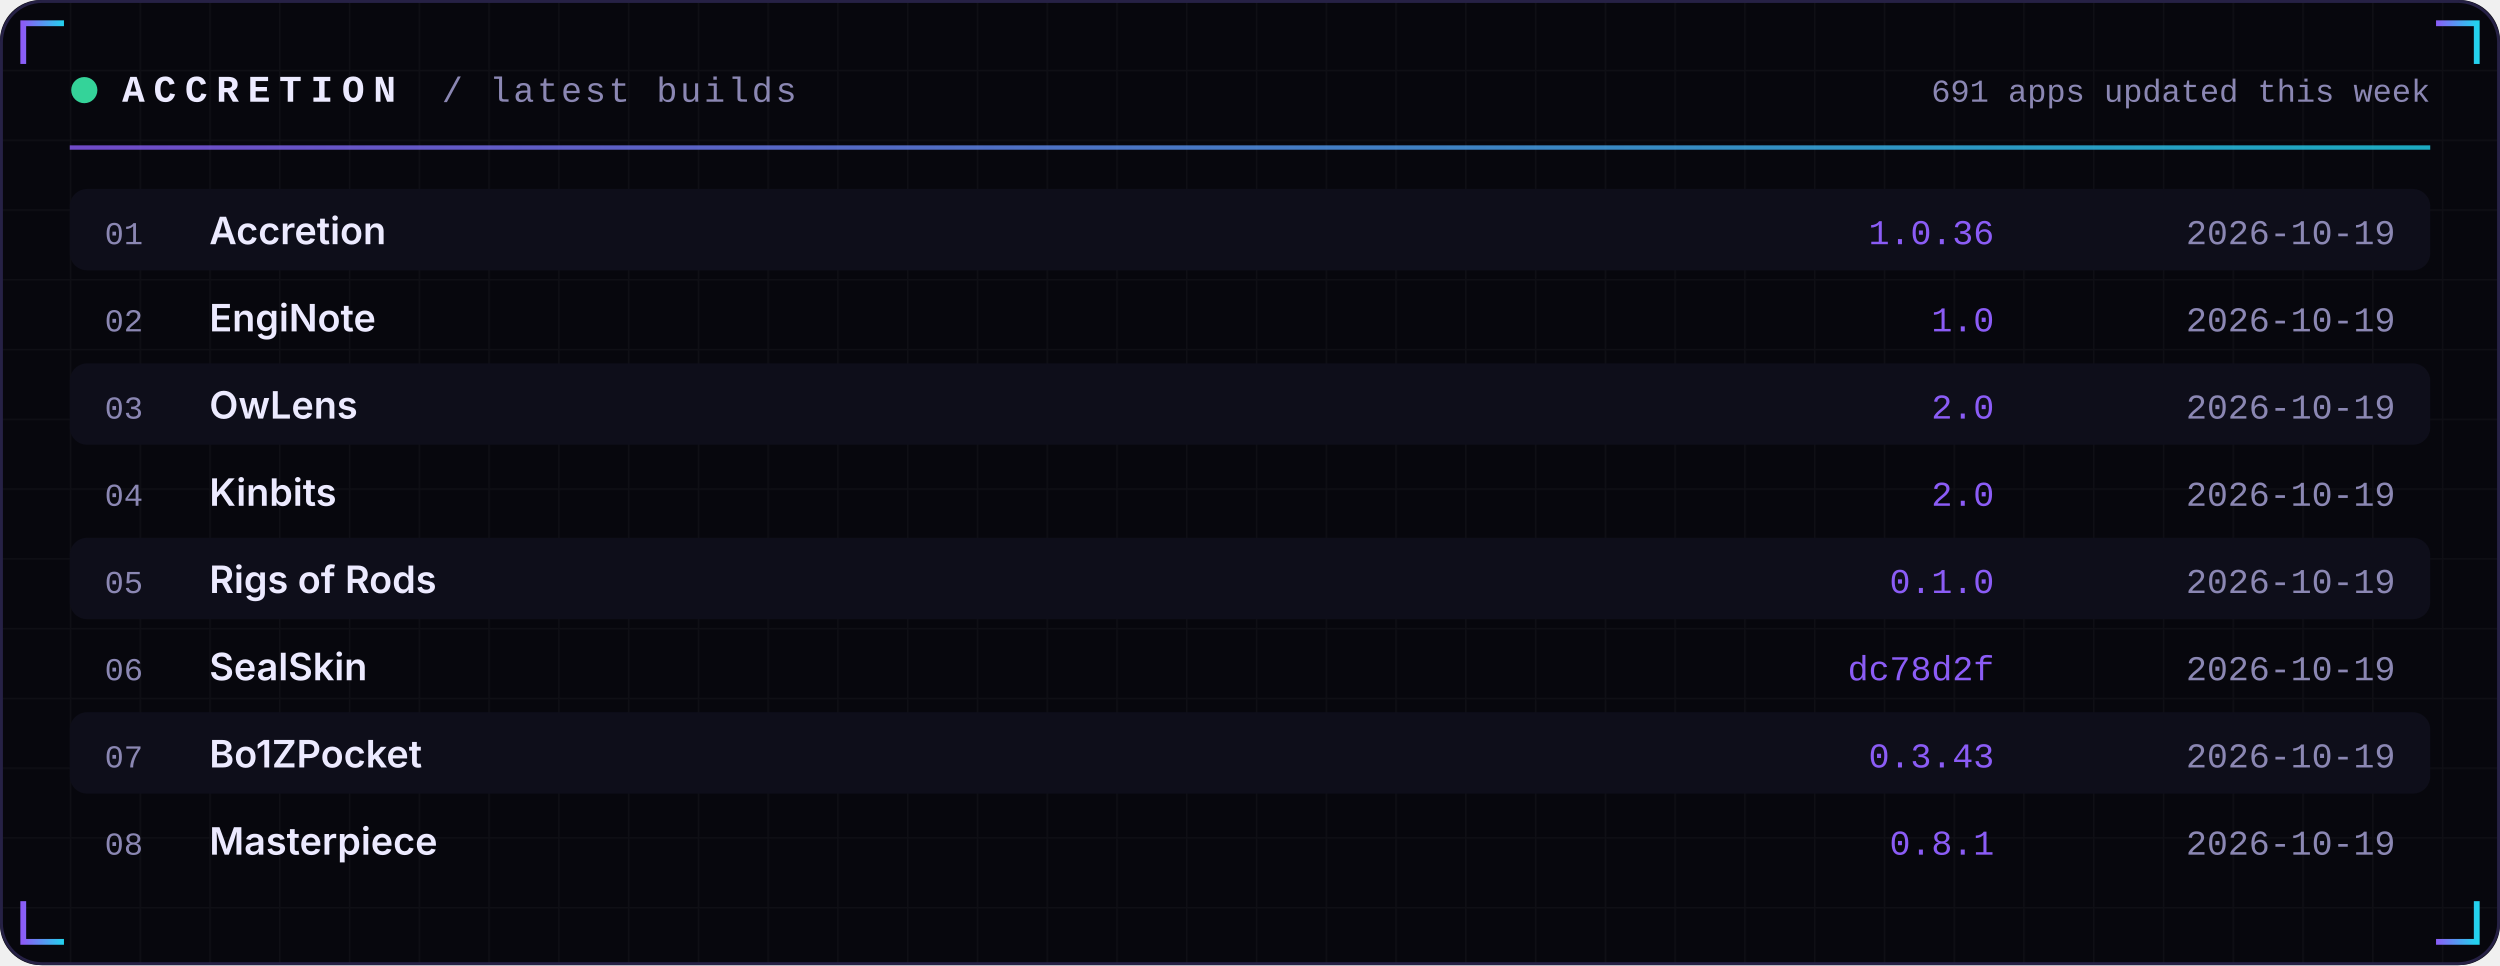
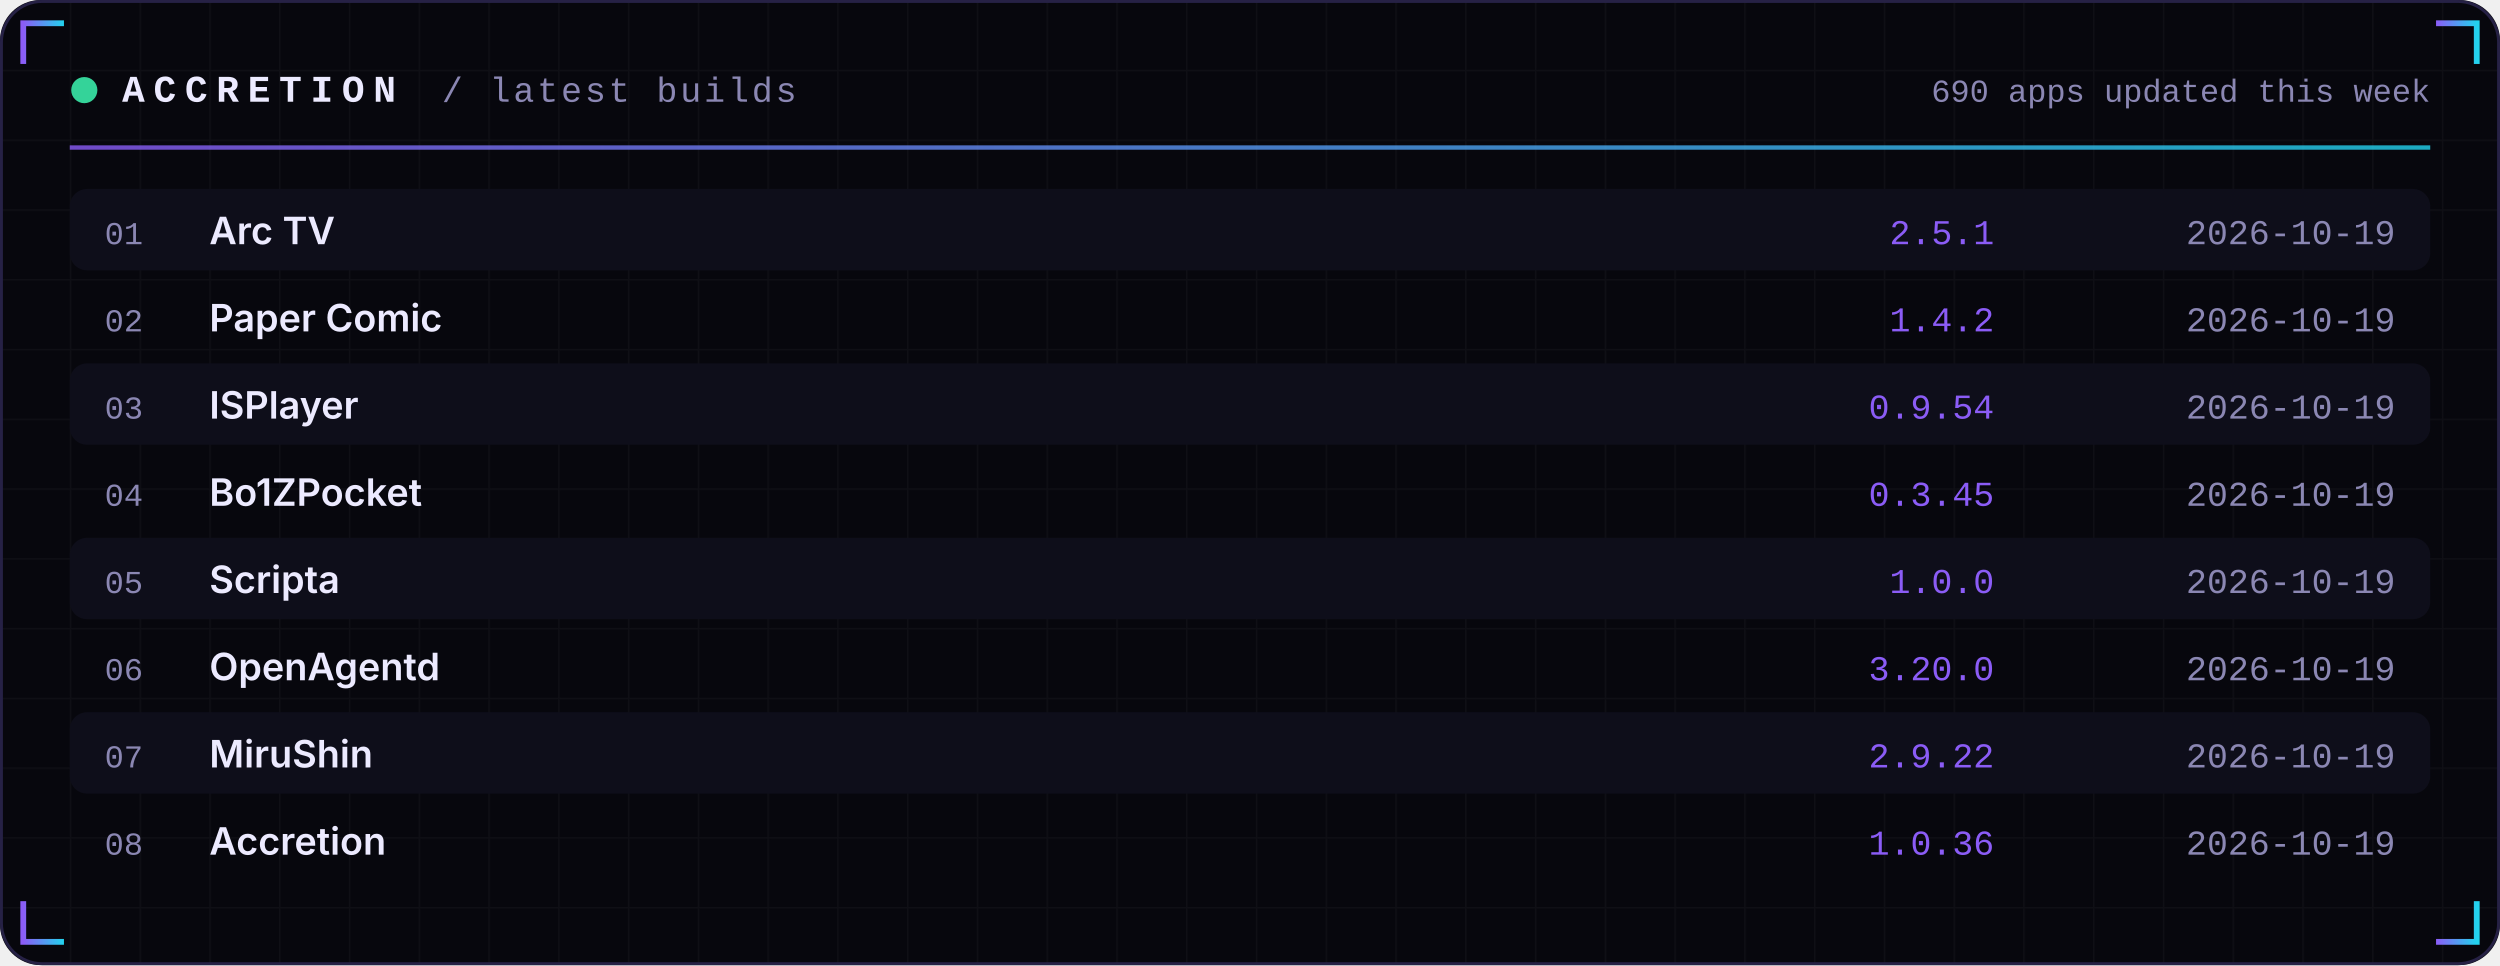
<svg xmlns="http://www.w3.org/2000/svg" width="860" height="332" viewBox="0 0 860 332" role="img">
  <defs>
    <linearGradient id="acc" x1="0" x2="1">
      <stop offset="0" stop-color="#8B5CF6" />
      <stop offset="1" stop-color="#22D3EE" />
    </linearGradient>
    <linearGradient id="area" x1="0" x2="0" y1="0" y2="1">
      <stop offset="0" stop-color="#8B5CF6" stop-opacity="0.35" />
      <stop offset="1" stop-color="#8B5CF6" stop-opacity="0" />
    </linearGradient>
    <pattern id="grid" width="24" height="24" patternUnits="userSpaceOnUse">
      <path d="M24 0H0V24" fill="none" stroke="#FFFFFF" stroke-opacity="0.035" />
    </pattern>
  </defs>
  <rect width="860" height="332" rx="14" fill="#07070D" />
  <rect width="860" height="332" rx="14" fill="url(#grid)" />
  <rect x="0.5" y="0.5" width="859" height="331" rx="14" fill="none" stroke="#262145" />
  <path d="M8 22 V8 H22" stroke="url(#acc)" stroke-width="2" fill="none" />
  <path d="M852 22 V8 H838" stroke="url(#acc)" stroke-width="2" fill="none" />
  <path d="M8 310 V324 H22" stroke="url(#acc)" stroke-width="2" fill="none" />
  <path d="M852 310 V324 H838" stroke="url(#acc)" stroke-width="2" fill="none" />
  <circle cx="29" cy="31" r="4.5" fill="#34D399">
    <animate attributeName="opacity" values="1;0.25;1" dur="2.4s" repeatCount="indefinite" />
  </circle>
  <text x="42" y="35" font-family="ui-monospace,SFMono-Regular,Menlo,Consolas,'Liberation Mono',monospace" font-size="13" font-weight="700" fill="#ECEAFF" text-anchor="start" letter-spacing="3">ACCRETION</text>
  <text x="152" y="35" font-family="ui-monospace,SFMono-Regular,Menlo,Consolas,'Liberation Mono',monospace" font-size="12" font-weight="400" fill="#8B87B3" text-anchor="start" letter-spacing="1">/ latest builds</text>
-   <text x="836" y="35" font-family="ui-monospace,SFMono-Regular,Menlo,Consolas,'Liberation Mono',monospace" font-size="11" font-weight="400" fill="#8B87B3" text-anchor="end" letter-spacing="0">691 apps updated this week</text>
+   <text x="836" y="35" font-family="ui-monospace,SFMono-Regular,Menlo,Consolas,'Liberation Mono',monospace" font-size="11" font-weight="400" fill="#8B87B3" text-anchor="end" letter-spacing="0">690 apps updated this week</text>
  <rect x="24" y="50" width="812" height="1.5" fill="url(#acc)" opacity="0.8" />
  <rect x="24" y="65" width="812" height="28" rx="6" fill="#0E0E1A" />
  <text x="36" y="84" font-family="ui-monospace,SFMono-Regular,Menlo,Consolas,'Liberation Mono',monospace" font-size="11" font-weight="400" fill="#8B87B3" text-anchor="start" letter-spacing="0">01</text>
-   <text x="72" y="84" font-family="-apple-system,BlinkMacSystemFont,'Segoe UI',Inter,Helvetica,Arial,sans-serif" font-size="13" font-weight="600" fill="#ECEAFF" text-anchor="start" letter-spacing="0">Accretion</text>
-   <text x="686" y="84" font-family="ui-monospace,SFMono-Regular,Menlo,Consolas,'Liberation Mono',monospace" font-size="12" font-weight="400" fill="#8B5CF6" text-anchor="end" letter-spacing="0">1.0.36</text>
+   <text x="72" y="84" font-family="-apple-system,BlinkMacSystemFont,'Segoe UI',Inter,Helvetica,Arial,sans-serif" font-size="13" font-weight="600" fill="#ECEAFF" text-anchor="start" letter-spacing="0">Arc TV</text>
+   <text x="686" y="84" font-family="ui-monospace,SFMono-Regular,Menlo,Consolas,'Liberation Mono',monospace" font-size="12" font-weight="400" fill="#8B5CF6" text-anchor="end" letter-spacing="0">2.5.1</text>
  <text x="824" y="84" font-family="ui-monospace,SFMono-Regular,Menlo,Consolas,'Liberation Mono',monospace" font-size="12" font-weight="400" fill="#8B87B3" text-anchor="end" letter-spacing="0">2026-10-19</text>
  <text x="36" y="114" font-family="ui-monospace,SFMono-Regular,Menlo,Consolas,'Liberation Mono',monospace" font-size="11" font-weight="400" fill="#8B87B3" text-anchor="start" letter-spacing="0">02</text>
-   <text x="72" y="114" font-family="-apple-system,BlinkMacSystemFont,'Segoe UI',Inter,Helvetica,Arial,sans-serif" font-size="13" font-weight="600" fill="#ECEAFF" text-anchor="start" letter-spacing="0">EngiNote</text>
-   <text x="686" y="114" font-family="ui-monospace,SFMono-Regular,Menlo,Consolas,'Liberation Mono',monospace" font-size="12" font-weight="400" fill="#8B5CF6" text-anchor="end" letter-spacing="0">1.0</text>
+   <text x="72" y="114" font-family="-apple-system,BlinkMacSystemFont,'Segoe UI',Inter,Helvetica,Arial,sans-serif" font-size="13" font-weight="600" fill="#ECEAFF" text-anchor="start" letter-spacing="0">Paper Comic</text>
+   <text x="686" y="114" font-family="ui-monospace,SFMono-Regular,Menlo,Consolas,'Liberation Mono',monospace" font-size="12" font-weight="400" fill="#8B5CF6" text-anchor="end" letter-spacing="0">1.4.2</text>
  <text x="824" y="114" font-family="ui-monospace,SFMono-Regular,Menlo,Consolas,'Liberation Mono',monospace" font-size="12" font-weight="400" fill="#8B87B3" text-anchor="end" letter-spacing="0">2026-10-19</text>
  <rect x="24" y="125" width="812" height="28" rx="6" fill="#0E0E1A" />
  <text x="36" y="144" font-family="ui-monospace,SFMono-Regular,Menlo,Consolas,'Liberation Mono',monospace" font-size="11" font-weight="400" fill="#8B87B3" text-anchor="start" letter-spacing="0">03</text>
-   <text x="72" y="144" font-family="-apple-system,BlinkMacSystemFont,'Segoe UI',Inter,Helvetica,Arial,sans-serif" font-size="13" font-weight="600" fill="#ECEAFF" text-anchor="start" letter-spacing="0">OwLens</text>
-   <text x="686" y="144" font-family="ui-monospace,SFMono-Regular,Menlo,Consolas,'Liberation Mono',monospace" font-size="12" font-weight="400" fill="#8B5CF6" text-anchor="end" letter-spacing="0">2.0</text>
+   <text x="72" y="144" font-family="-apple-system,BlinkMacSystemFont,'Segoe UI',Inter,Helvetica,Arial,sans-serif" font-size="13" font-weight="600" fill="#ECEAFF" text-anchor="start" letter-spacing="0">ISPlayer</text>
+   <text x="686" y="144" font-family="ui-monospace,SFMono-Regular,Menlo,Consolas,'Liberation Mono',monospace" font-size="12" font-weight="400" fill="#8B5CF6" text-anchor="end" letter-spacing="0">0.9.54</text>
  <text x="824" y="144" font-family="ui-monospace,SFMono-Regular,Menlo,Consolas,'Liberation Mono',monospace" font-size="12" font-weight="400" fill="#8B87B3" text-anchor="end" letter-spacing="0">2026-10-19</text>
  <text x="36" y="174" font-family="ui-monospace,SFMono-Regular,Menlo,Consolas,'Liberation Mono',monospace" font-size="11" font-weight="400" fill="#8B87B3" text-anchor="start" letter-spacing="0">04</text>
-   <text x="72" y="174" font-family="-apple-system,BlinkMacSystemFont,'Segoe UI',Inter,Helvetica,Arial,sans-serif" font-size="13" font-weight="600" fill="#ECEAFF" text-anchor="start" letter-spacing="0">Kinbits</text>
-   <text x="686" y="174" font-family="ui-monospace,SFMono-Regular,Menlo,Consolas,'Liberation Mono',monospace" font-size="12" font-weight="400" fill="#8B5CF6" text-anchor="end" letter-spacing="0">2.0</text>
+   <text x="72" y="174" font-family="-apple-system,BlinkMacSystemFont,'Segoe UI',Inter,Helvetica,Arial,sans-serif" font-size="13" font-weight="600" fill="#ECEAFF" text-anchor="start" letter-spacing="0">Bo1ZPocket</text>
+   <text x="686" y="174" font-family="ui-monospace,SFMono-Regular,Menlo,Consolas,'Liberation Mono',monospace" font-size="12" font-weight="400" fill="#8B5CF6" text-anchor="end" letter-spacing="0">0.3.45</text>
  <text x="824" y="174" font-family="ui-monospace,SFMono-Regular,Menlo,Consolas,'Liberation Mono',monospace" font-size="12" font-weight="400" fill="#8B87B3" text-anchor="end" letter-spacing="0">2026-10-19</text>
  <rect x="24" y="185" width="812" height="28" rx="6" fill="#0E0E1A" />
  <text x="36" y="204" font-family="ui-monospace,SFMono-Regular,Menlo,Consolas,'Liberation Mono',monospace" font-size="11" font-weight="400" fill="#8B87B3" text-anchor="start" letter-spacing="0">05</text>
-   <text x="72" y="204" font-family="-apple-system,BlinkMacSystemFont,'Segoe UI',Inter,Helvetica,Arial,sans-serif" font-size="13" font-weight="600" fill="#ECEAFF" text-anchor="start" letter-spacing="0">Rigs of Rods</text>
-   <text x="686" y="204" font-family="ui-monospace,SFMono-Regular,Menlo,Consolas,'Liberation Mono',monospace" font-size="12" font-weight="400" fill="#8B5CF6" text-anchor="end" letter-spacing="0">0.1.0</text>
+   <text x="72" y="204" font-family="-apple-system,BlinkMacSystemFont,'Segoe UI',Inter,Helvetica,Arial,sans-serif" font-size="13" font-weight="600" fill="#ECEAFF" text-anchor="start" letter-spacing="0">Scripta</text>
+   <text x="686" y="204" font-family="ui-monospace,SFMono-Regular,Menlo,Consolas,'Liberation Mono',monospace" font-size="12" font-weight="400" fill="#8B5CF6" text-anchor="end" letter-spacing="0">1.0.0</text>
  <text x="824" y="204" font-family="ui-monospace,SFMono-Regular,Menlo,Consolas,'Liberation Mono',monospace" font-size="12" font-weight="400" fill="#8B87B3" text-anchor="end" letter-spacing="0">2026-10-19</text>
  <text x="36" y="234" font-family="ui-monospace,SFMono-Regular,Menlo,Consolas,'Liberation Mono',monospace" font-size="11" font-weight="400" fill="#8B87B3" text-anchor="start" letter-spacing="0">06</text>
-   <text x="72" y="234" font-family="-apple-system,BlinkMacSystemFont,'Segoe UI',Inter,Helvetica,Arial,sans-serif" font-size="13" font-weight="600" fill="#ECEAFF" text-anchor="start" letter-spacing="0">SealSkin</text>
-   <text x="686" y="234" font-family="ui-monospace,SFMono-Regular,Menlo,Consolas,'Liberation Mono',monospace" font-size="12" font-weight="400" fill="#8B5CF6" text-anchor="end" letter-spacing="0">dc78d2f</text>
+   <text x="72" y="234" font-family="-apple-system,BlinkMacSystemFont,'Segoe UI',Inter,Helvetica,Arial,sans-serif" font-size="13" font-weight="600" fill="#ECEAFF" text-anchor="start" letter-spacing="0">OpenAgentd</text>
+   <text x="686" y="234" font-family="ui-monospace,SFMono-Regular,Menlo,Consolas,'Liberation Mono',monospace" font-size="12" font-weight="400" fill="#8B5CF6" text-anchor="end" letter-spacing="0">3.20.0</text>
  <text x="824" y="234" font-family="ui-monospace,SFMono-Regular,Menlo,Consolas,'Liberation Mono',monospace" font-size="12" font-weight="400" fill="#8B87B3" text-anchor="end" letter-spacing="0">2026-10-19</text>
  <rect x="24" y="245" width="812" height="28" rx="6" fill="#0E0E1A" />
  <text x="36" y="264" font-family="ui-monospace,SFMono-Regular,Menlo,Consolas,'Liberation Mono',monospace" font-size="11" font-weight="400" fill="#8B87B3" text-anchor="start" letter-spacing="0">07</text>
-   <text x="72" y="264" font-family="-apple-system,BlinkMacSystemFont,'Segoe UI',Inter,Helvetica,Arial,sans-serif" font-size="13" font-weight="600" fill="#ECEAFF" text-anchor="start" letter-spacing="0">Bo1ZPocket</text>
-   <text x="686" y="264" font-family="ui-monospace,SFMono-Regular,Menlo,Consolas,'Liberation Mono',monospace" font-size="12" font-weight="400" fill="#8B5CF6" text-anchor="end" letter-spacing="0">0.3.43</text>
+   <text x="72" y="264" font-family="-apple-system,BlinkMacSystemFont,'Segoe UI',Inter,Helvetica,Arial,sans-serif" font-size="13" font-weight="600" fill="#ECEAFF" text-anchor="start" letter-spacing="0">MiruShin</text>
+   <text x="686" y="264" font-family="ui-monospace,SFMono-Regular,Menlo,Consolas,'Liberation Mono',monospace" font-size="12" font-weight="400" fill="#8B5CF6" text-anchor="end" letter-spacing="0">2.9.22</text>
  <text x="824" y="264" font-family="ui-monospace,SFMono-Regular,Menlo,Consolas,'Liberation Mono',monospace" font-size="12" font-weight="400" fill="#8B87B3" text-anchor="end" letter-spacing="0">2026-10-19</text>
  <text x="36" y="294" font-family="ui-monospace,SFMono-Regular,Menlo,Consolas,'Liberation Mono',monospace" font-size="11" font-weight="400" fill="#8B87B3" text-anchor="start" letter-spacing="0">08</text>
-   <text x="72" y="294" font-family="-apple-system,BlinkMacSystemFont,'Segoe UI',Inter,Helvetica,Arial,sans-serif" font-size="13" font-weight="600" fill="#ECEAFF" text-anchor="start" letter-spacing="0">Masterpiece</text>
-   <text x="686" y="294" font-family="ui-monospace,SFMono-Regular,Menlo,Consolas,'Liberation Mono',monospace" font-size="12" font-weight="400" fill="#8B5CF6" text-anchor="end" letter-spacing="0">0.8.1</text>
+   <text x="72" y="294" font-family="-apple-system,BlinkMacSystemFont,'Segoe UI',Inter,Helvetica,Arial,sans-serif" font-size="13" font-weight="600" fill="#ECEAFF" text-anchor="start" letter-spacing="0">Accretion</text>
+   <text x="686" y="294" font-family="ui-monospace,SFMono-Regular,Menlo,Consolas,'Liberation Mono',monospace" font-size="12" font-weight="400" fill="#8B5CF6" text-anchor="end" letter-spacing="0">1.0.36</text>
  <text x="824" y="294" font-family="ui-monospace,SFMono-Regular,Menlo,Consolas,'Liberation Mono',monospace" font-size="12" font-weight="400" fill="#8B87B3" text-anchor="end" letter-spacing="0">2026-10-19</text>
</svg>
